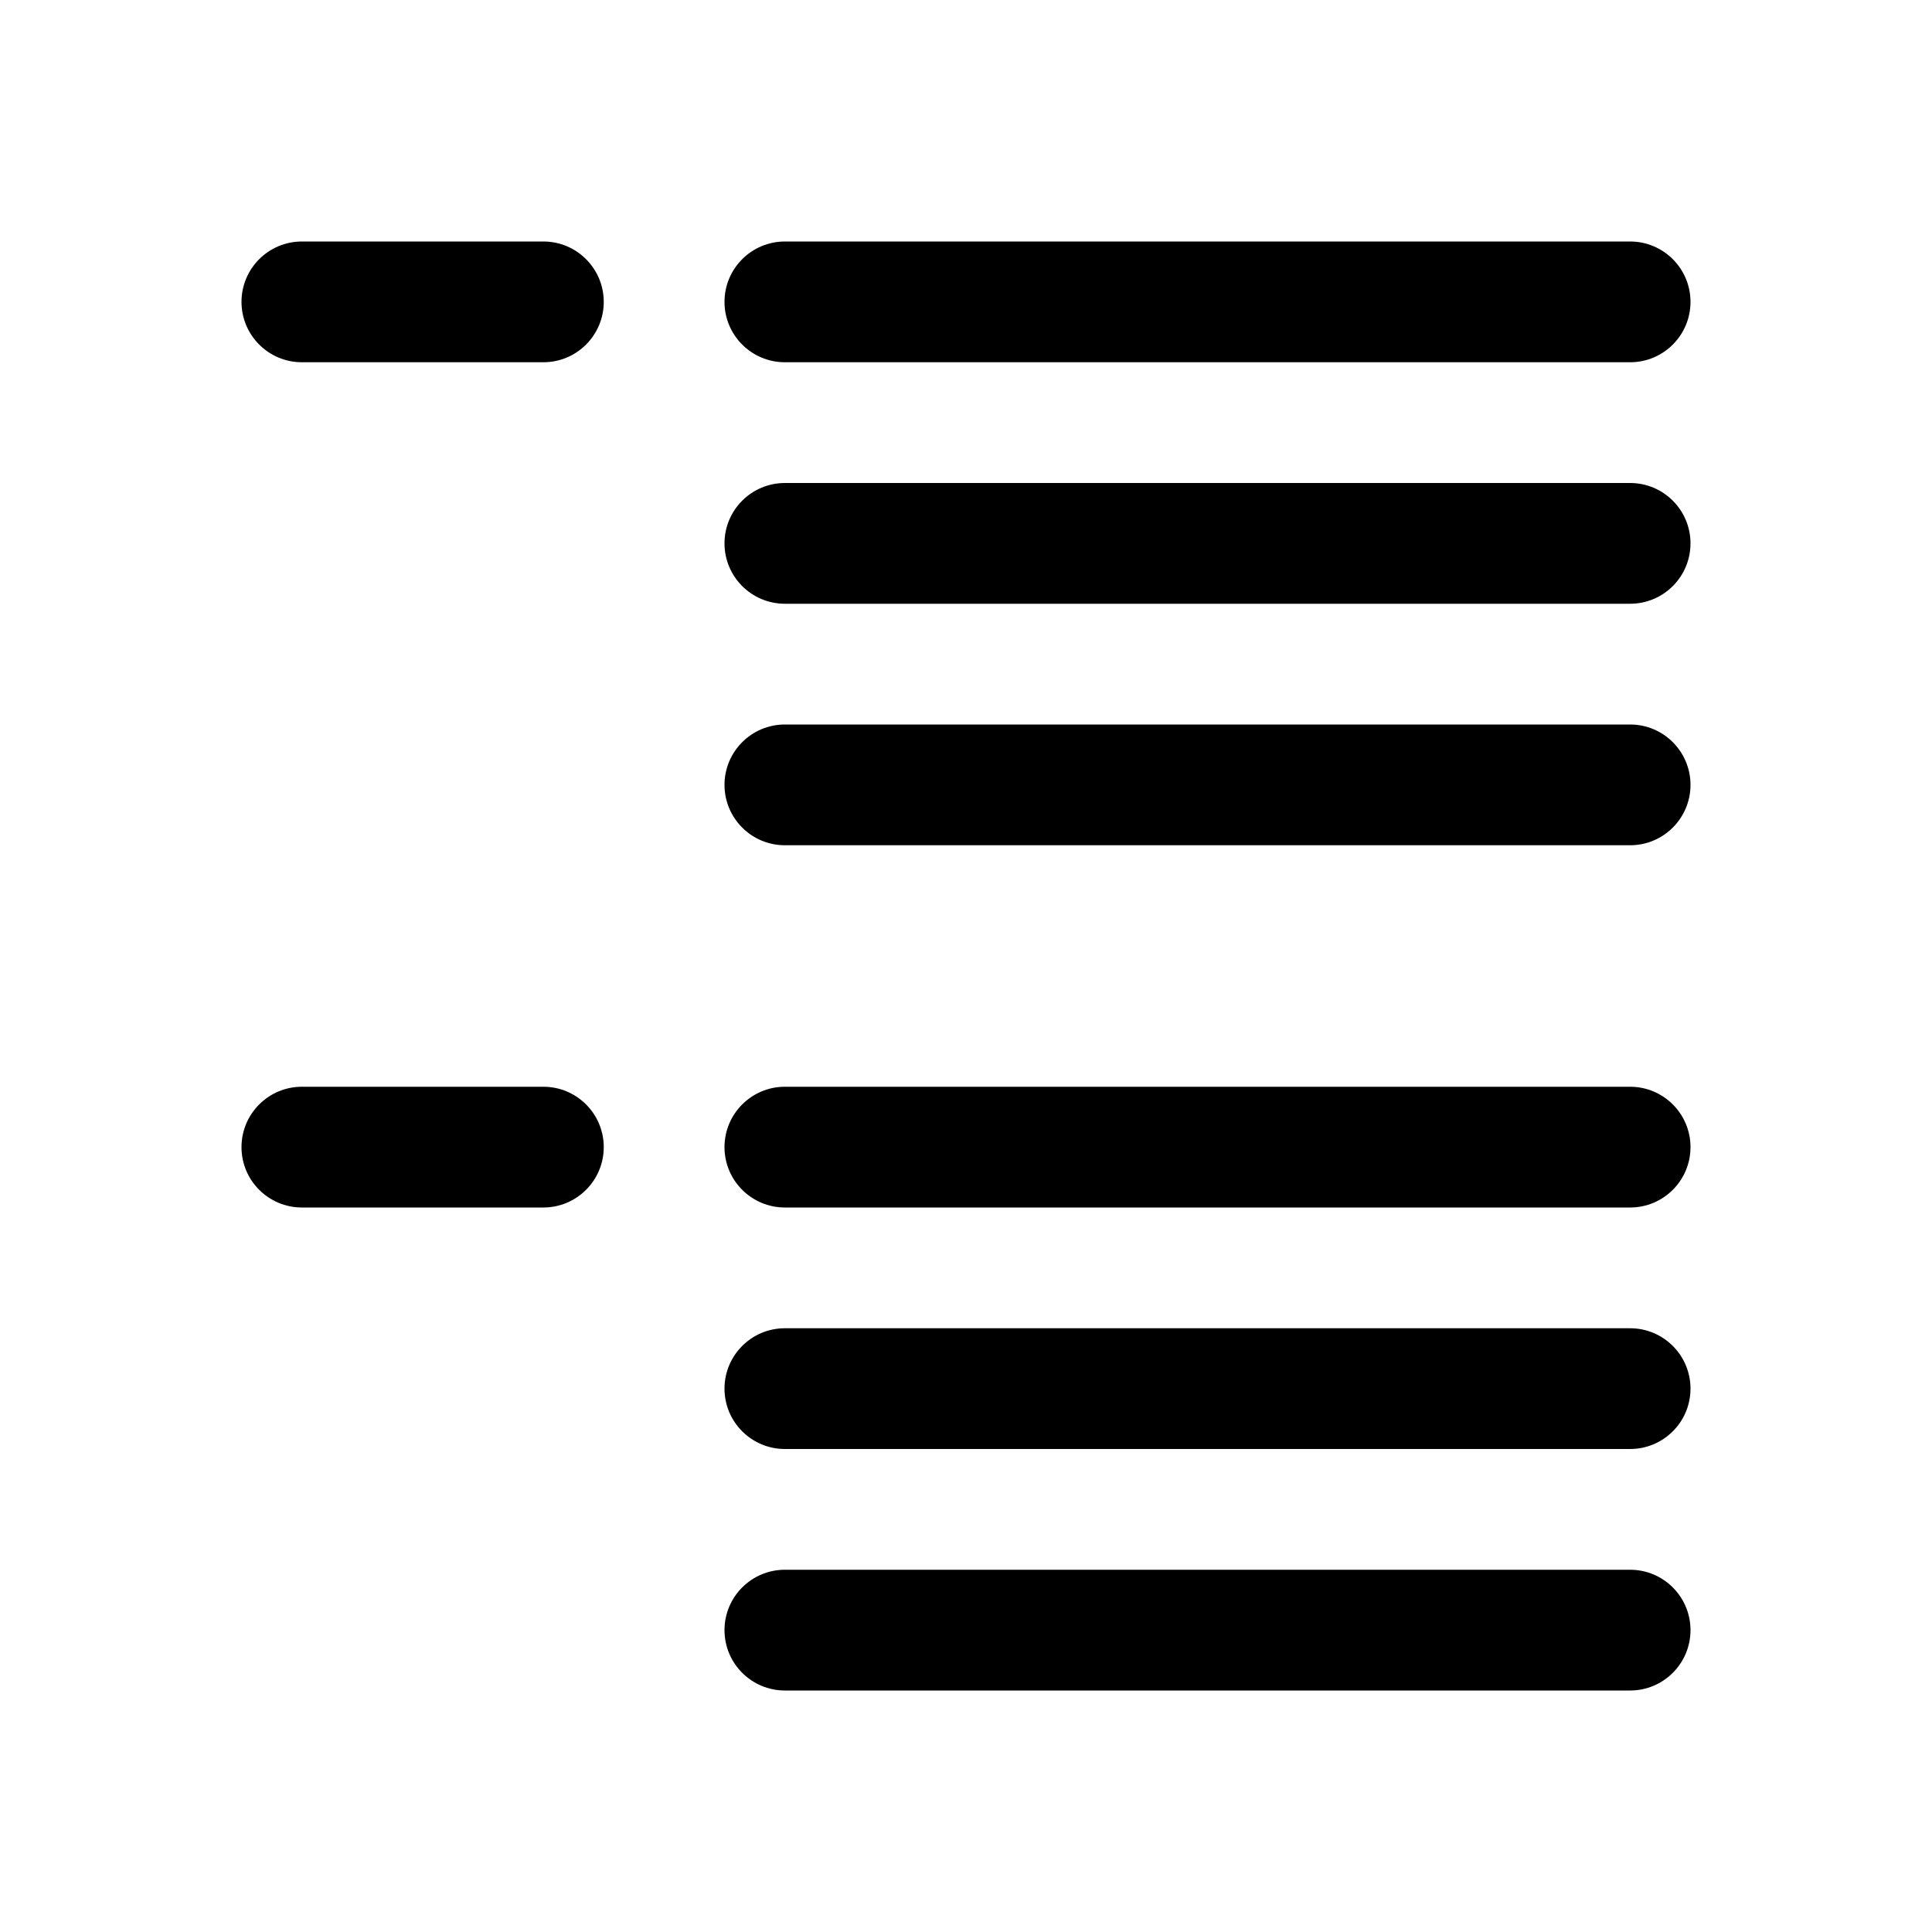
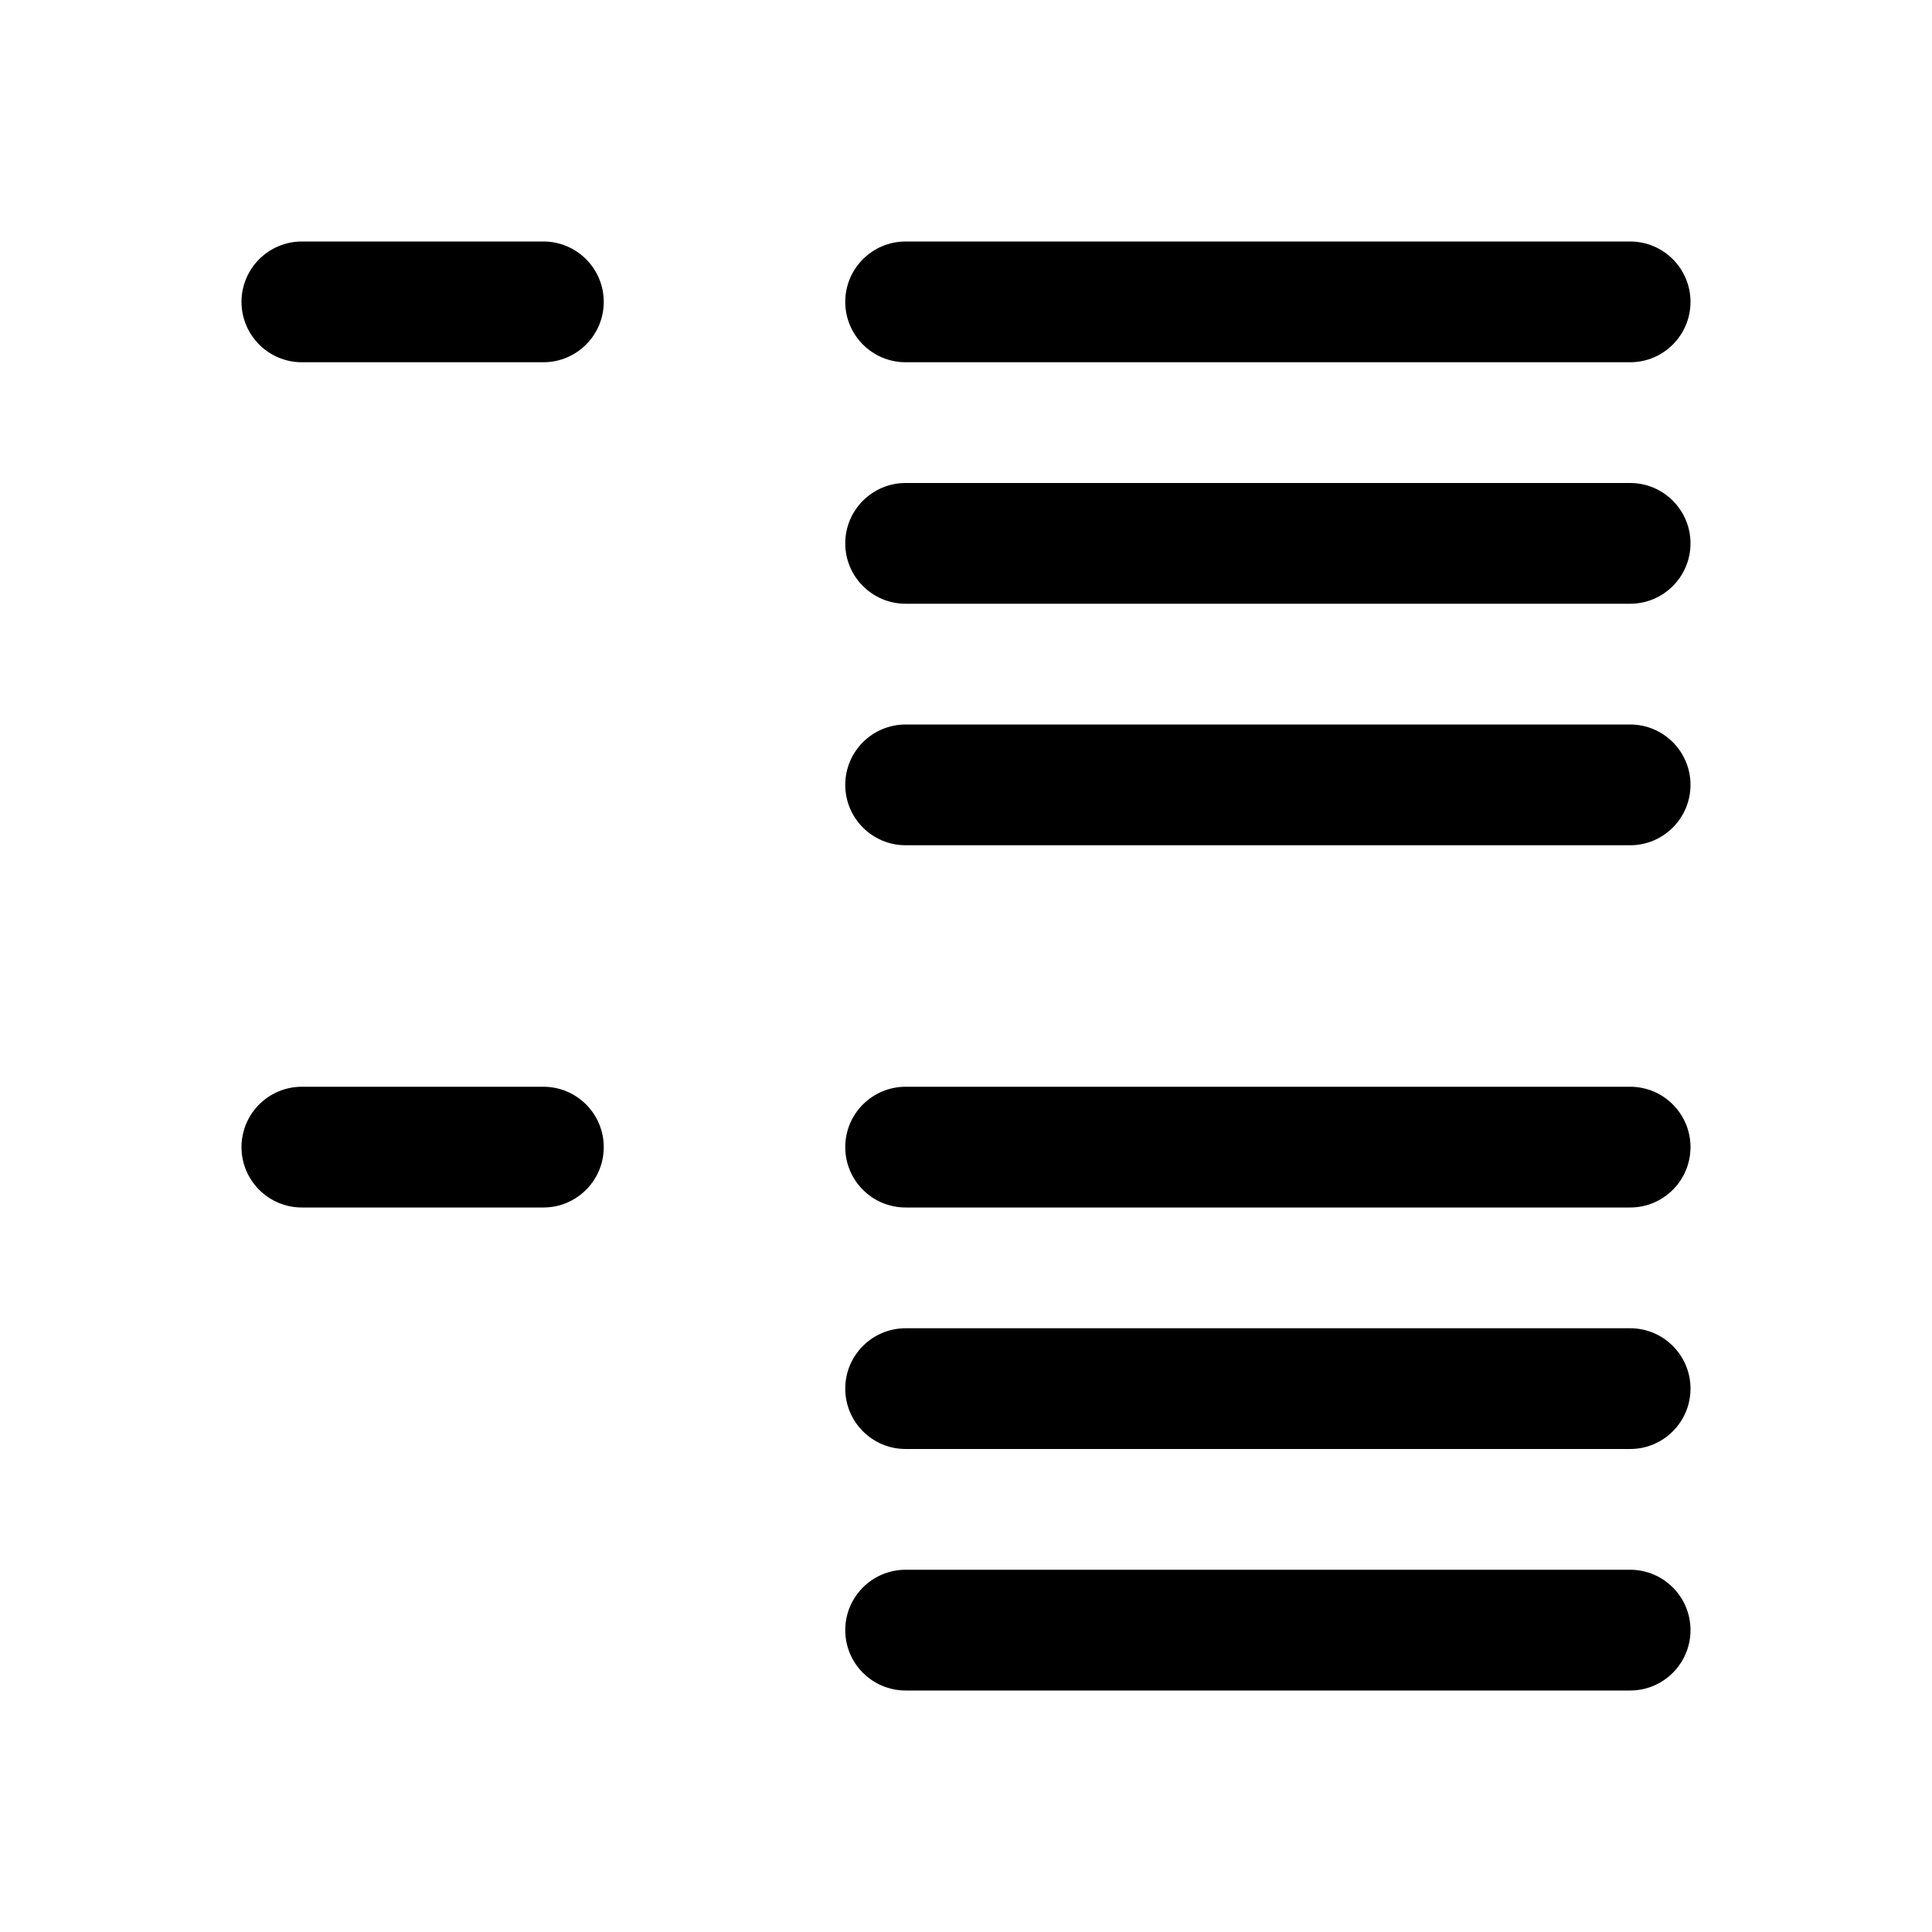
<svg xmlns="http://www.w3.org/2000/svg" width="16" height="16" viewBox="0 0 16 16" fill="none">
-   <path d="M13.5 13C13.776 13 14 13.224 14 13.5C14 13.776 13.776 14 13.5 14H6.5C6.224 14 6 13.776 6 13.5C6 13.224 6.224 13 6.5 13H13.5ZM13.5 11C13.776 11 14 11.224 14 11.5C14 11.776 13.776 12 13.5 12H6.5C6.224 12 6 11.776 6 11.5C6 11.224 6.224 11 6.5 11H13.5ZM4.5 9C4.776 9 5 9.224 5 9.5C5 9.776 4.776 10 4.5 10H2.5C2.224 10 2 9.776 2 9.5C2 9.224 2.224 9 2.5 9H4.5ZM13.5 9C13.776 9 14 9.224 14 9.5C14 9.776 13.776 10 13.5 10H6.5C6.224 10 6 9.776 6 9.5C6 9.224 6.224 9 6.5 9H13.5ZM13.5 6C13.776 6 14 6.224 14 6.5C14 6.776 13.776 7 13.5 7H6.5C6.224 7 6 6.776 6 6.5C6 6.224 6.224 6 6.5 6H13.5ZM13.5 4C13.776 4 14 4.224 14 4.5C14 4.776 13.776 5 13.5 5H6.5C6.224 5 6 4.776 6 4.5C6 4.224 6.224 4 6.5 4H13.5ZM4.5 2C4.776 2 5 2.224 5 2.5C5 2.776 4.776 3 4.5 3H2.5C2.224 3 2 2.776 2 2.5C2 2.224 2.224 2 2.5 2H4.5ZM13.5 2C13.776 2 14 2.224 14 2.5C14 2.776 13.776 3 13.5 3H6.5C6.224 3 6 2.776 6 2.5C6 2.224 6.224 2 6.5 2H13.5Z" fill="currentColor" />
+   <path d="M13.5 13C13.776 13 14 13.224 14 13.5C14 13.776 13.776 14 13.5 14H7.5C7.224 14 7 13.776 7 13.5C7 13.224 7.224 13 7.5 13H13.5ZM13.5 11C13.776 11 14 11.224 14 11.5C14 11.776 13.776 12 13.5 12H7.5C7.224 12 7 11.776 7 11.5C7 11.224 7.224 11 7.5 11H13.5ZM4.5 9C4.776 9 5 9.224 5 9.5C5 9.776 4.776 10 4.5 10H2.5C2.224 10 2 9.776 2 9.5C2 9.224 2.224 9 2.5 9H4.5ZM13.5 9C13.776 9 14 9.224 14 9.5C14 9.776 13.776 10 13.5 10H7.5C7.224 10 7 9.776 7 9.5C7 9.224 7.224 9 7.5 9H13.5ZM13.5 6C13.776 6 14 6.224 14 6.5C14 6.776 13.776 7 13.5 7H7.5C7.224 7 7 6.776 7 6.5C7 6.224 7.224 6 7.5 6H13.5ZM13.5 4C13.776 4 14 4.224 14 4.5C14 4.776 13.776 5 13.5 5H7.5C7.224 5 7 4.776 7 4.5C7 4.224 7.224 4 7.5 4H13.5ZM4.5 2C4.776 2 5 2.224 5 2.5C5 2.776 4.776 3 4.5 3H2.5C2.224 3 2 2.776 2 2.5C2 2.224 2.224 2 2.5 2H4.5ZM13.5 2C13.776 2 14 2.224 14 2.5C14 2.776 13.776 3 13.5 3H7.5C7.224 3 7 2.776 7 2.5C7 2.224 7.224 2 7.5 2H13.5Z" fill="currentColor" />
</svg>
